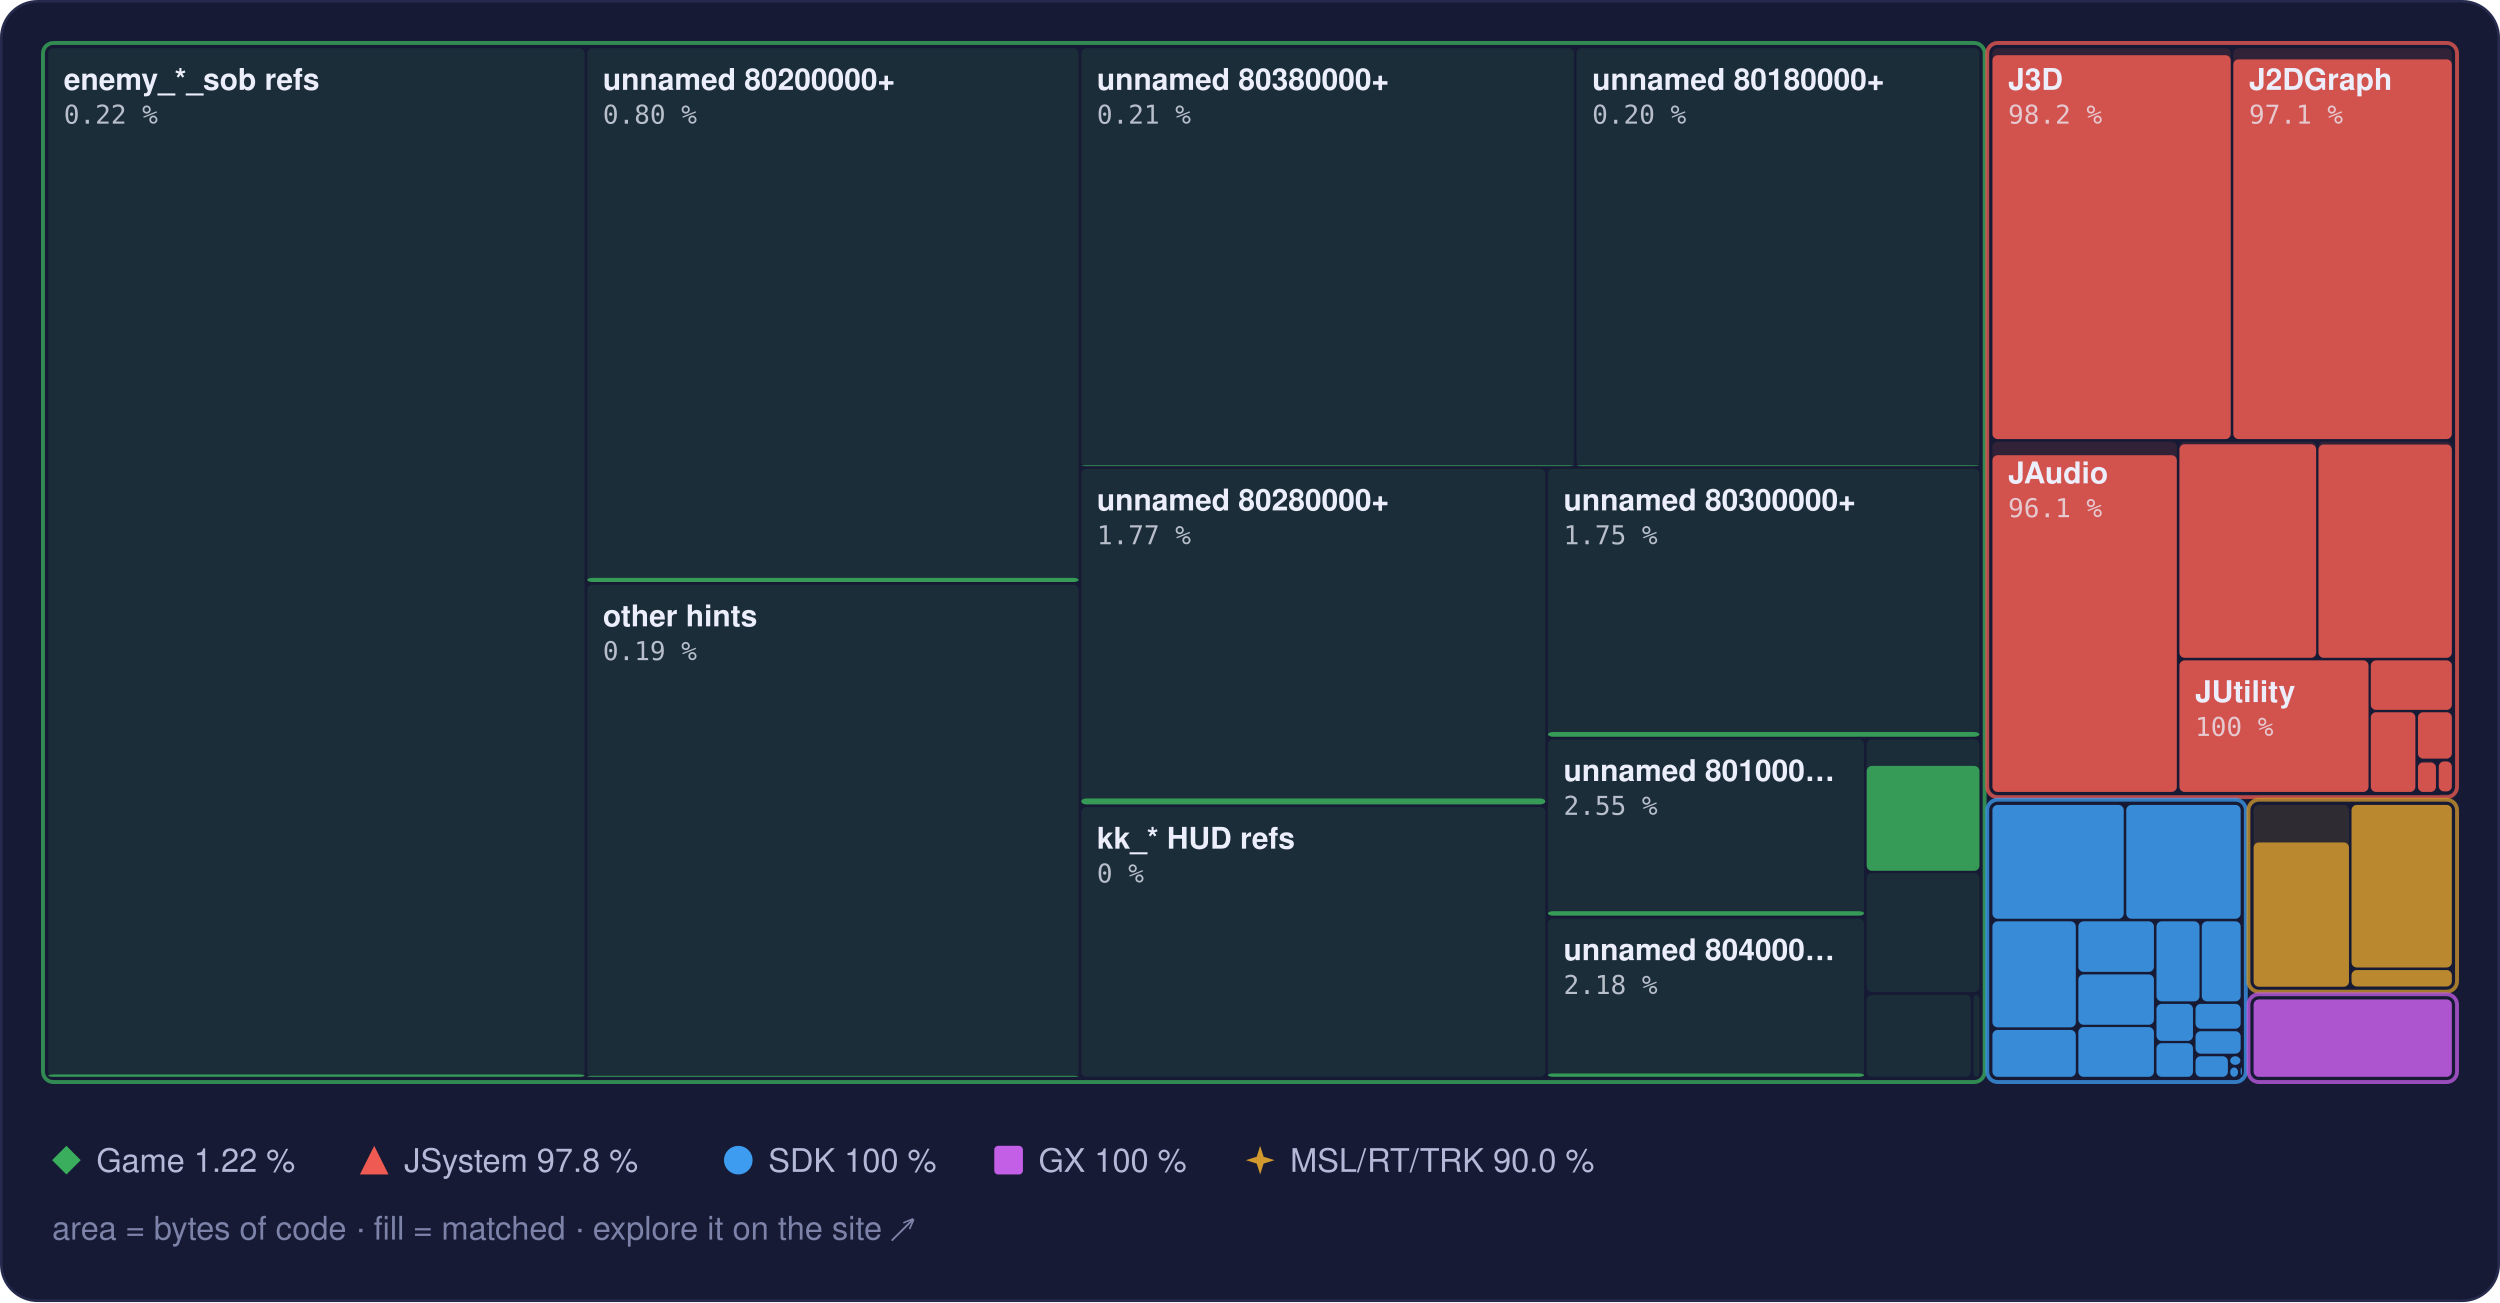
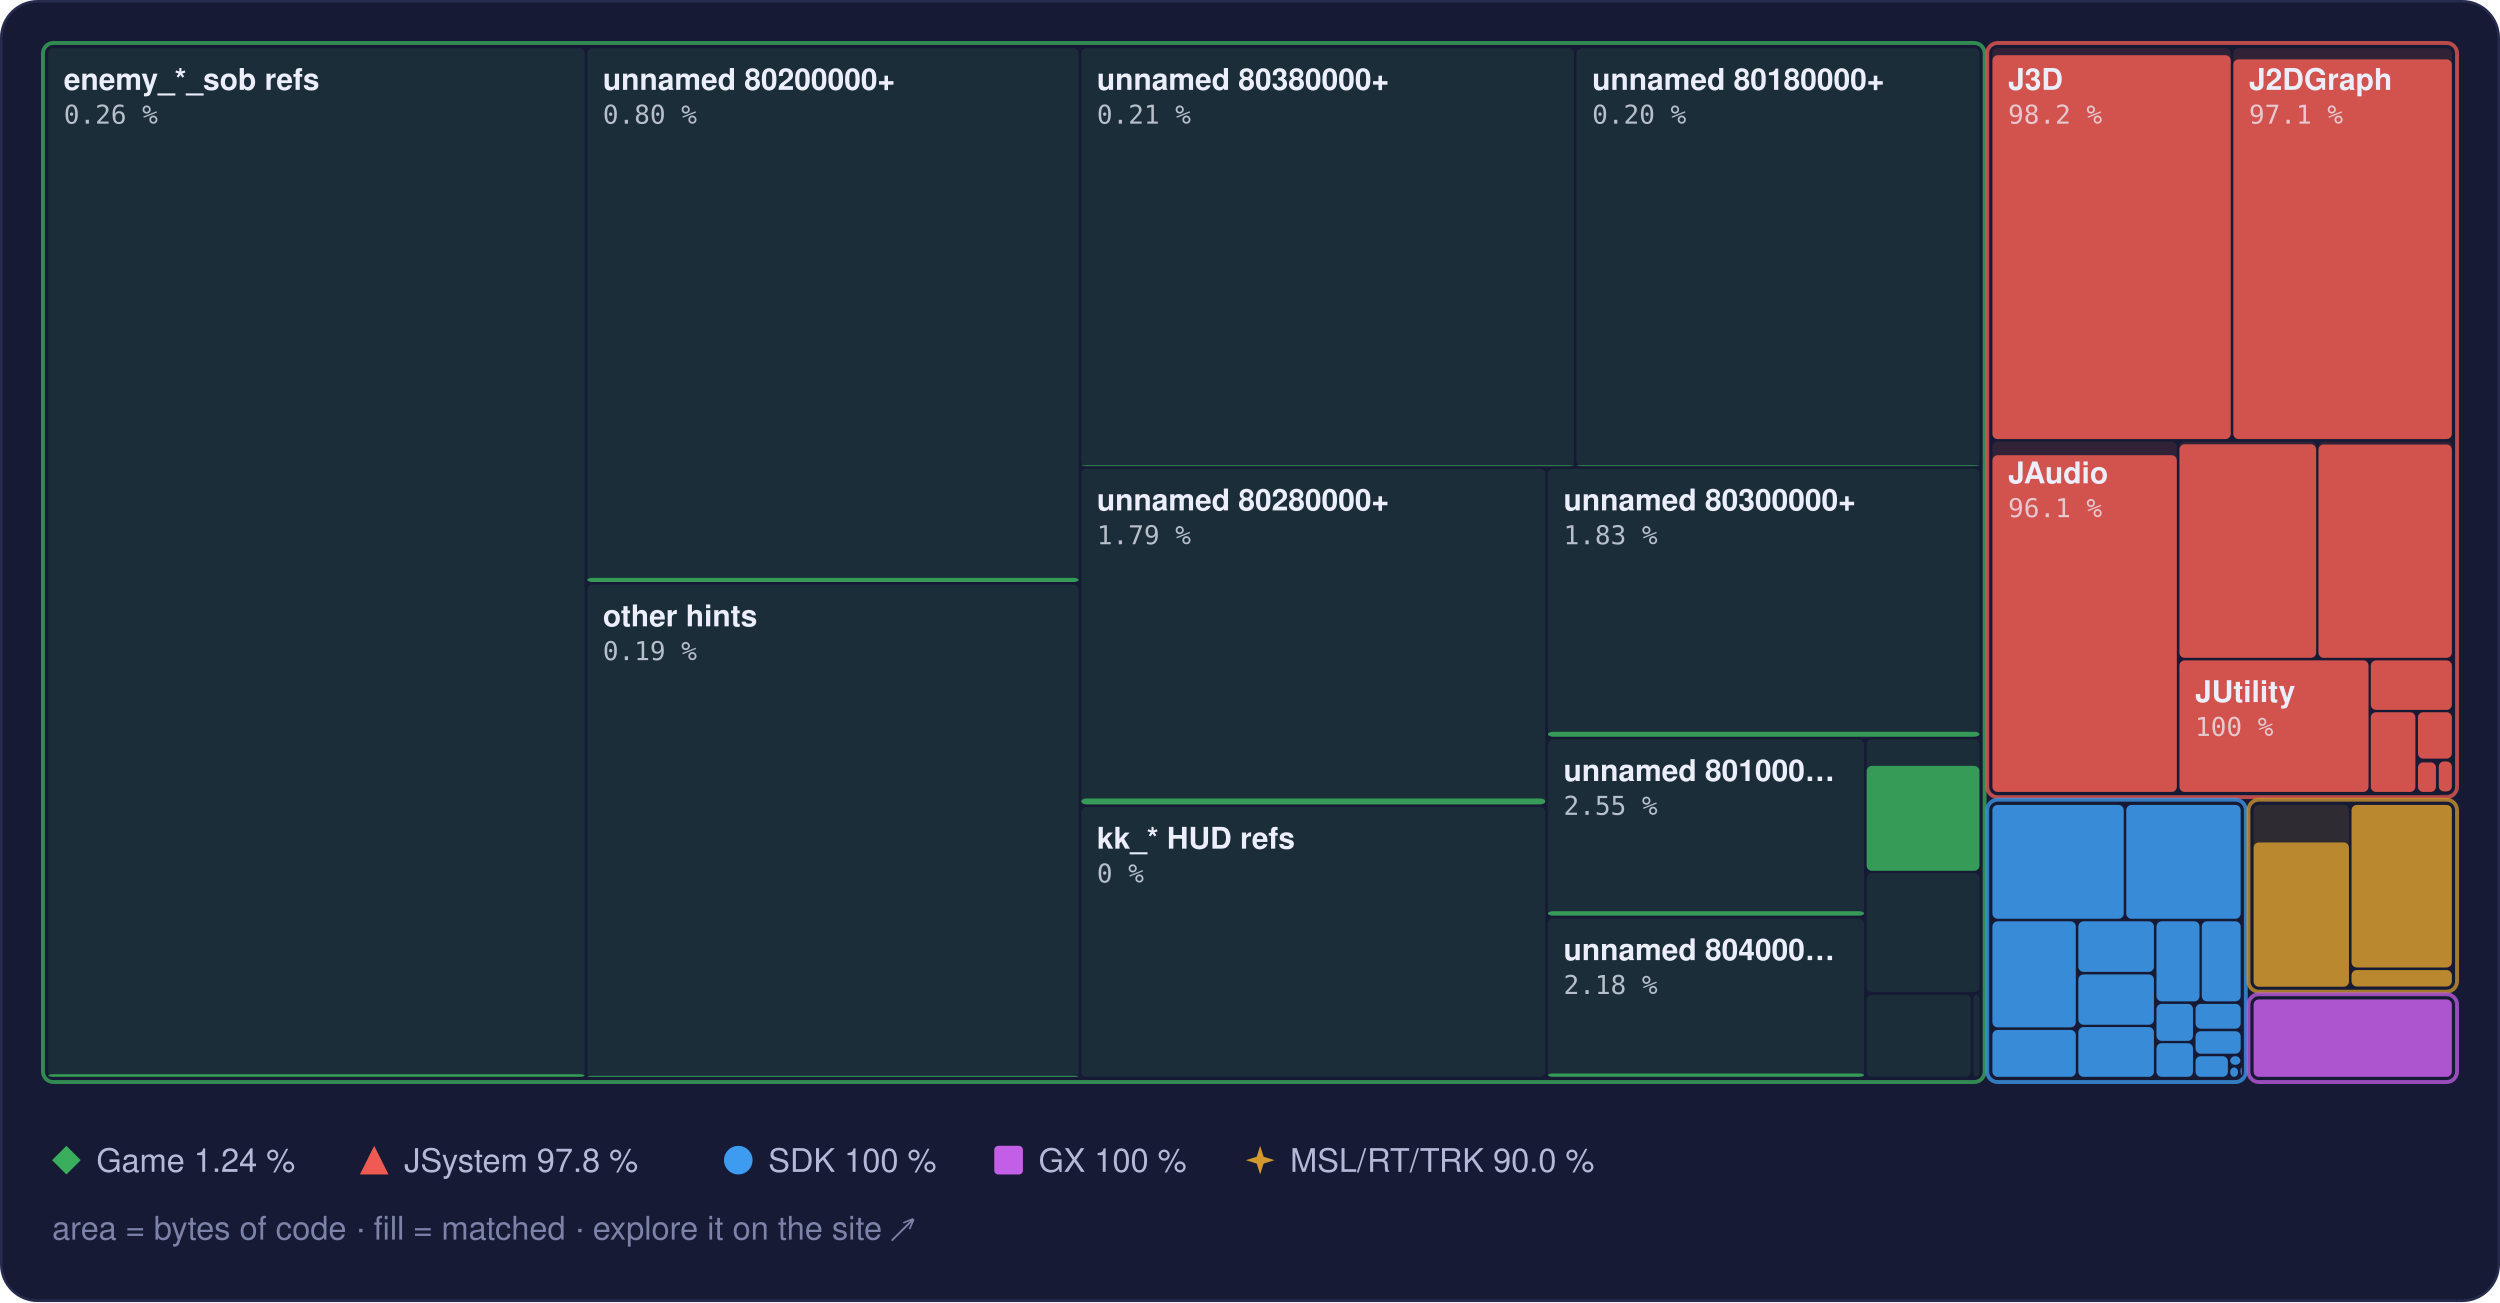
<svg xmlns="http://www.w3.org/2000/svg" width="960" height="500" viewBox="0 0 960 500" role="img" aria-label="Treemap of main.dol by library, area by bytes of code, filled to the matched share">
  <style>text { font-family: -apple-system, BlinkMacSystemFont, 'Segoe UI', Helvetica, Arial, sans-serif; } .mono { font-family: ui-monospace, SFMono-Regular, 'SF Mono', Menlo, Consolas, monospace; } .rise { transform-box: fill-box; transform-origin: 50% 100%; animation: rise 1.6s cubic-bezier(.2,.8,.2,1) .2s both; } @keyframes rise { from { transform: scaleY(0); } } @media (prefers-reduced-motion: reduce) { * { animation: none !important; } }</style>
  <rect x="0.5" y="0.5" width="959" height="499" rx="14" fill="#161a34" stroke="#262b4e" />
  <rect x="18.5" y="18.5" width="206.0" height="395.0" rx="2" fill="#3aae5c" fill-opacity="0.13" />
-   <rect class="rise" x="18.5" y="412.6" width="206.0" height="0.9" rx="2" fill="#3aae5c" fill-opacity="0.85" />
+   <rect class="rise" x="18.5" y="412.5" width="206.0" height="1.0" rx="2" fill="#3aae5c" fill-opacity="0.85" />
  <rect x="225.5" y="18.5" width="188.7" height="205.0" rx="2" fill="#3aae5c" fill-opacity="0.13" />
  <rect class="rise" x="225.5" y="221.9" width="188.7" height="1.6" rx="2" fill="#3aae5c" fill-opacity="0.85" />
  <rect x="225.5" y="224.5" width="188.7" height="189.0" rx="2" fill="#3aae5c" fill-opacity="0.13" />
  <rect class="rise" x="225.5" y="413.1" width="188.7" height="0.4" rx="2" fill="#3aae5c" fill-opacity="0.85" />
  <rect x="415.2" y="18.5" width="189.2" height="160.5" rx="2" fill="#3aae5c" fill-opacity="0.13" />
  <rect class="rise" x="415.2" y="178.7" width="189.2" height="0.3" rx="2" fill="#3aae5c" fill-opacity="0.85" />
  <rect x="605.4" y="18.5" width="154.7" height="160.5" rx="2" fill="#3aae5c" fill-opacity="0.13" />
  <rect class="rise" x="605.4" y="178.7" width="154.7" height="0.3" rx="2" fill="#3aae5c" fill-opacity="0.85" />
  <rect x="415.2" y="180.0" width="178.2" height="128.9" rx="2" fill="#3aae5c" fill-opacity="0.13" />
  <rect class="rise" x="415.2" y="306.6" width="178.2" height="2.3" rx="2" fill="#3aae5c" fill-opacity="0.85" />
  <rect x="415.2" y="309.9" width="178.2" height="103.6" rx="2" fill="#3aae5c" fill-opacity="0.13" />
  <rect x="594.4" y="180.0" width="165.7" height="102.9" rx="2" fill="#3aae5c" fill-opacity="0.13" />
-   <rect class="rise" x="594.4" y="281.1" width="165.7" height="1.8" rx="2" fill="#3aae5c" fill-opacity="0.85" />
+   <rect class="rise" x="594.4" y="281.0" width="165.7" height="1.9" rx="2" fill="#3aae5c" fill-opacity="0.85" />
  <rect x="594.4" y="283.9" width="121.4" height="67.8" rx="2" fill="#3aae5c" fill-opacity="0.13" />
  <rect class="rise" x="594.4" y="349.9" width="121.4" height="1.7" rx="2" fill="#3aae5c" fill-opacity="0.85" />
  <rect x="594.4" y="352.7" width="121.4" height="60.8" rx="2" fill="#3aae5c" fill-opacity="0.13" />
  <rect class="rise" x="594.4" y="412.2" width="121.4" height="1.3" rx="2" fill="#3aae5c" fill-opacity="0.85" />
  <rect x="716.8" y="283.9" width="43.3" height="50.4" rx="2" fill="#3aae5c" fill-opacity="0.13" />
  <rect class="rise" x="716.8" y="294.1" width="43.3" height="40.3" rx="2" fill="#3aae5c" fill-opacity="0.85" />
  <rect x="716.8" y="335.3" width="43.3" height="45.6" rx="2" fill="#3aae5c" fill-opacity="0.13" />
  <rect x="716.8" y="382.0" width="40.0" height="31.5" rx="2" fill="#3aae5c" fill-opacity="0.13" />
  <rect x="757.8" y="382.0" width="2.3" height="31.5" rx="2" fill="#3aae5c" fill-opacity="0.13" />
  <rect x="16.5" y="16.5" width="745.6" height="399.0" rx="4" fill="none" stroke="#3aae5c" stroke-opacity="0.75" stroke-width="1.5" />
  <rect x="765.1" y="18.5" width="91.5" height="150.1" rx="2" fill="#ef5b52" fill-opacity="0.13" />
  <rect class="rise" x="765.1" y="21.2" width="91.5" height="147.4" rx="2" fill="#ef5b52" fill-opacity="0.85" />
  <rect x="857.6" y="18.5" width="83.9" height="150.1" rx="2" fill="#ef5b52" fill-opacity="0.13" />
  <rect class="rise" x="857.6" y="22.8" width="83.9" height="145.8" rx="2" fill="#ef5b52" fill-opacity="0.85" />
  <rect x="765.1" y="169.6" width="70.8" height="134.5" rx="2" fill="#ef5b52" fill-opacity="0.13" />
  <rect class="rise" x="765.1" y="174.8" width="70.8" height="129.3" rx="2" fill="#ef5b52" fill-opacity="0.85" />
  <rect x="836.9" y="169.6" width="52.5" height="83.0" rx="2" fill="#ef5b52" fill-opacity="0.13" />
  <rect class="rise" x="836.9" y="170.6" width="52.5" height="82.0" rx="2" fill="#ef5b52" fill-opacity="0.85" />
  <rect x="890.3" y="169.6" width="51.2" height="83.0" rx="2" fill="#ef5b52" fill-opacity="0.13" />
  <rect class="rise" x="890.3" y="170.7" width="51.2" height="81.9" rx="2" fill="#ef5b52" fill-opacity="0.85" />
  <rect x="836.9" y="253.6" width="72.6" height="50.5" rx="2" fill="#ef5b52" fill-opacity="0.13" />
  <rect class="rise" x="836.9" y="253.6" width="72.6" height="50.5" rx="2" fill="#ef5b52" fill-opacity="0.85" />
  <rect x="910.4" y="253.6" width="31.1" height="19.0" rx="2" fill="#ef5b52" fill-opacity="0.13" />
  <rect class="rise" x="910.4" y="253.6" width="31.1" height="19.0" rx="2" fill="#ef5b52" fill-opacity="0.85" />
  <rect x="910.4" y="273.5" width="17.1" height="30.6" rx="2" fill="#ef5b52" fill-opacity="0.13" />
  <rect class="rise" x="910.4" y="273.5" width="17.1" height="30.6" rx="2" fill="#ef5b52" fill-opacity="0.85" />
  <rect x="928.5" y="273.5" width="13.0" height="17.8" rx="2" fill="#ef5b52" fill-opacity="0.13" />
  <rect class="rise" x="928.5" y="273.5" width="13.0" height="17.8" rx="2" fill="#ef5b52" fill-opacity="0.85" />
  <rect x="928.5" y="292.4" width="6.9" height="11.7" rx="2" fill="#ef5b52" fill-opacity="0.13" />
  <rect class="rise" x="928.5" y="292.8" width="6.9" height="11.3" rx="2" fill="#ef5b52" fill-opacity="0.85" />
  <rect x="936.5" y="292.4" width="5.0" height="11.5" rx="2" fill="#ef5b52" fill-opacity="0.13" />
  <rect class="rise" x="936.5" y="292.4" width="5.0" height="11.5" rx="2" fill="#ef5b52" fill-opacity="0.85" />
  <rect x="936.5" y="304.9" width="5.0" height="0.5" rx="2" fill="#ef5b52" fill-opacity="0.13" />
  <rect x="763.1" y="16.5" width="180.4" height="289.6" rx="4" fill="none" stroke="#ef5b52" stroke-opacity="0.75" stroke-width="1.5" />
  <rect x="765.1" y="309.1" width="50.4" height="43.7" rx="2" fill="#3d9cf0" fill-opacity="0.13" />
  <rect class="rise" x="765.1" y="309.1" width="50.4" height="43.7" rx="2" fill="#3d9cf0" fill-opacity="0.85" />
  <rect x="816.5" y="309.1" width="43.9" height="43.7" rx="2" fill="#3d9cf0" fill-opacity="0.13" />
  <rect class="rise" x="816.5" y="309.1" width="43.9" height="43.7" rx="2" fill="#3d9cf0" fill-opacity="0.85" />
  <rect x="765.1" y="353.8" width="32.0" height="40.7" rx="2" fill="#3d9cf0" fill-opacity="0.13" />
  <rect class="rise" x="765.1" y="353.8" width="32.0" height="40.7" rx="2" fill="#3d9cf0" fill-opacity="0.85" />
  <rect x="765.1" y="395.5" width="32.0" height="18.0" rx="2" fill="#3d9cf0" fill-opacity="0.13" />
  <rect class="rise" x="765.1" y="395.5" width="32.0" height="18.0" rx="2" fill="#3d9cf0" fill-opacity="0.85" />
  <rect x="798.1" y="353.8" width="29.0" height="19.4" rx="2" fill="#3d9cf0" fill-opacity="0.13" />
  <rect class="rise" x="798.1" y="353.8" width="29.0" height="19.4" rx="2" fill="#3d9cf0" fill-opacity="0.85" />
  <rect x="798.1" y="374.2" width="29.0" height="19.3" rx="2" fill="#3d9cf0" fill-opacity="0.13" />
  <rect class="rise" x="798.1" y="374.2" width="29.0" height="19.3" rx="2" fill="#3d9cf0" fill-opacity="0.85" />
  <rect x="798.1" y="394.4" width="29.0" height="19.1" rx="2" fill="#3d9cf0" fill-opacity="0.13" />
  <rect class="rise" x="798.1" y="394.4" width="29.0" height="19.1" rx="2" fill="#3d9cf0" fill-opacity="0.85" />
  <rect x="828.1" y="353.8" width="16.5" height="30.7" rx="2" fill="#3d9cf0" fill-opacity="0.13" />
  <rect class="rise" x="828.1" y="353.8" width="16.5" height="30.7" rx="2" fill="#3d9cf0" fill-opacity="0.85" />
  <rect x="845.5" y="353.8" width="14.9" height="30.7" rx="2" fill="#3d9cf0" fill-opacity="0.13" />
  <rect class="rise" x="845.5" y="353.8" width="14.9" height="30.7" rx="2" fill="#3d9cf0" fill-opacity="0.85" />
  <rect x="828.1" y="385.5" width="14.0" height="14.2" rx="2" fill="#3d9cf0" fill-opacity="0.13" />
  <rect class="rise" x="828.1" y="385.5" width="14.0" height="14.2" rx="2" fill="#3d9cf0" fill-opacity="0.85" />
  <rect x="828.1" y="400.6" width="14.0" height="12.9" rx="2" fill="#3d9cf0" fill-opacity="0.13" />
  <rect class="rise" x="828.1" y="400.6" width="14.0" height="12.9" rx="2" fill="#3d9cf0" fill-opacity="0.85" />
  <rect x="843.1" y="385.5" width="17.3" height="9.5" rx="2" fill="#3d9cf0" fill-opacity="0.13" />
  <rect class="rise" x="843.1" y="385.5" width="17.3" height="9.5" rx="2" fill="#3d9cf0" fill-opacity="0.85" />
  <rect x="843.1" y="396.0" width="17.3" height="8.6" rx="2" fill="#3d9cf0" fill-opacity="0.13" />
  <rect class="rise" x="843.1" y="396.0" width="17.3" height="8.6" rx="2" fill="#3d9cf0" fill-opacity="0.85" />
  <rect x="843.1" y="405.6" width="12.4" height="7.9" rx="2" fill="#3d9cf0" fill-opacity="0.13" />
  <rect class="rise" x="843.1" y="405.6" width="12.4" height="7.9" rx="2" fill="#3d9cf0" fill-opacity="0.85" />
  <rect x="856.4" y="405.6" width="3.9" height="3.3" rx="2" fill="#3d9cf0" fill-opacity="0.13" />
  <rect class="rise" x="856.4" y="405.6" width="3.9" height="3.3" rx="2" fill="#3d9cf0" fill-opacity="0.85" />
  <rect x="856.4" y="409.9" width="3.0" height="3.6" rx="2" fill="#3d9cf0" fill-opacity="0.13" />
  <rect class="rise" x="856.4" y="409.9" width="3.0" height="3.6" rx="2" fill="#3d9cf0" fill-opacity="0.85" />
  <rect x="860.4" y="409.9" width="0.5" height="2.9" rx="2" fill="#3d9cf0" fill-opacity="0.13" />
  <rect class="rise" x="860.4" y="409.9" width="0.5" height="2.9" rx="2" fill="#3d9cf0" fill-opacity="0.85" />
  <rect x="860.4" y="413.8" width="0.5" height="0.5" rx="2" fill="#3d9cf0" fill-opacity="0.13" />
  <rect class="rise" x="860.4" y="413.8" width="0.5" height="0.5" rx="2" fill="#3d9cf0" fill-opacity="0.85" />
  <rect x="763.1" y="307.1" width="99.3" height="108.4" rx="4" fill="none" stroke="#3d9cf0" stroke-opacity="0.75" stroke-width="1.5" />
  <rect x="865.4" y="309.1" width="36.6" height="69.7" rx="2" fill="#d29a2e" fill-opacity="0.13" />
  <rect class="rise" x="865.4" y="323.5" width="36.6" height="55.4" rx="2" fill="#d29a2e" fill-opacity="0.85" />
  <rect x="903.0" y="309.1" width="38.5" height="62.4" rx="2" fill="#d29a2e" fill-opacity="0.13" />
  <rect class="rise" x="903.0" y="309.1" width="38.5" height="62.4" rx="2" fill="#d29a2e" fill-opacity="0.85" />
  <rect x="903.0" y="372.5" width="38.5" height="6.3" rx="2" fill="#d29a2e" fill-opacity="0.13" />
  <rect class="rise" x="903.0" y="372.5" width="38.5" height="6.3" rx="2" fill="#d29a2e" fill-opacity="0.85" />
  <rect x="863.4" y="307.1" width="80.1" height="73.7" rx="4" fill="none" stroke="#d29a2e" stroke-opacity="0.75" stroke-width="1.5" />
  <rect x="865.4" y="383.8" width="76.1" height="29.7" rx="2" fill="#c35ee6" fill-opacity="0.13" />
  <rect class="rise" x="865.4" y="383.8" width="76.1" height="29.7" rx="2" fill="#c35ee6" fill-opacity="0.85" />
  <rect x="863.4" y="381.8" width="80.1" height="33.7" rx="4" fill="none" stroke="#c35ee6" stroke-opacity="0.75" stroke-width="1.5" />
  <text x="24.5" y="34.5" font-size="11.5" font-weight="600" fill="#eceefb">enemy_*_sob refs</text>
-   <text x="24.5" y="47.5" class="mono" font-size="10" fill="#eceefb" fill-opacity="0.75">0.22 %</text>
+   <text x="24.5" y="47.5" class="mono" font-size="10" fill="#eceefb" fill-opacity="0.75">0.26 %</text>
  <text x="231.5" y="34.5" font-size="11.5" font-weight="600" fill="#eceefb">unnamed 80200000+</text>
  <text x="231.5" y="47.5" class="mono" font-size="10" fill="#eceefb" fill-opacity="0.75">0.80 %</text>
  <text x="231.5" y="240.5" font-size="11.5" font-weight="600" fill="#eceefb">other hints</text>
  <text x="231.5" y="253.5" class="mono" font-size="10" fill="#eceefb" fill-opacity="0.75">0.19 %</text>
  <text x="421.2" y="34.5" font-size="11.5" font-weight="600" fill="#eceefb">unnamed 80380000+</text>
  <text x="421.2" y="47.5" class="mono" font-size="10" fill="#eceefb" fill-opacity="0.75">0.21 %</text>
  <text x="611.4" y="34.5" font-size="11.5" font-weight="600" fill="#eceefb">unnamed 80180000+</text>
  <text x="611.4" y="47.5" class="mono" font-size="10" fill="#eceefb" fill-opacity="0.75">0.20 %</text>
  <text x="421.2" y="196.0" font-size="11.5" font-weight="600" fill="#eceefb">unnamed 80280000+</text>
-   <text x="421.2" y="209.0" class="mono" font-size="10" fill="#eceefb" fill-opacity="0.75">1.77 %</text>
+   <text x="421.2" y="209.0" class="mono" font-size="10" fill="#eceefb" fill-opacity="0.75">1.79 %</text>
  <text x="421.2" y="325.9" font-size="11.5" font-weight="600" fill="#eceefb">kk_* HUD refs</text>
  <text x="421.2" y="338.9" class="mono" font-size="10" fill="#eceefb" fill-opacity="0.75">0 %</text>
  <text x="600.4" y="196.0" font-size="11.5" font-weight="600" fill="#eceefb">unnamed 80300000+</text>
-   <text x="600.4" y="209.0" class="mono" font-size="10" fill="#eceefb" fill-opacity="0.75">1.75 %</text>
+   <text x="600.4" y="209.0" class="mono" font-size="10" fill="#eceefb" fill-opacity="0.75">1.83 %</text>
  <text x="600.4" y="299.9" font-size="11.5" font-weight="600" fill="#eceefb">unnamed 801000…</text>
  <text x="600.4" y="312.9" class="mono" font-size="10" fill="#eceefb" fill-opacity="0.75">2.55 %</text>
  <text x="600.4" y="368.7" font-size="11.5" font-weight="600" fill="#eceefb">unnamed 804000…</text>
  <text x="600.4" y="381.7" class="mono" font-size="10" fill="#eceefb" fill-opacity="0.75">2.18 %</text>
  <text x="771.1" y="34.5" font-size="11.5" font-weight="600" fill="#eceefb">J3D</text>
  <text x="771.1" y="47.5" class="mono" font-size="10" fill="#eceefb" fill-opacity="0.75">98.2 %</text>
  <text x="863.6" y="34.5" font-size="11.5" font-weight="600" fill="#eceefb">J2DGraph</text>
  <text x="863.6" y="47.5" class="mono" font-size="10" fill="#eceefb" fill-opacity="0.75">97.1 %</text>
  <text x="771.1" y="185.6" font-size="11.5" font-weight="600" fill="#eceefb">JAudio</text>
  <text x="771.1" y="198.6" class="mono" font-size="10" fill="#eceefb" fill-opacity="0.75">96.1 %</text>
  <text x="842.9" y="269.6" font-size="11.5" font-weight="600" fill="#eceefb">JUtility</text>
  <text x="842.9" y="282.6" class="mono" font-size="10" fill="#eceefb" fill-opacity="0.75">100 %</text>
  <g fill="#3aae5c">
    <path d="M25.5 440L31 445.5L25.5 451L20 445.5Z" />
  </g>
-   <text x="37" y="450" font-size="12.5" fill="#b4b9d8">Game 1.22 %</text>
+   <text x="37" y="450" font-size="12.5" fill="#b4b9d8">Game 1.24 %</text>
  <g fill="#ef5b52">
    <path d="M143.7 440L149.2 451L138.2 451Z" />
  </g>
  <text x="155.2" y="450" font-size="12.5" fill="#b4b9d8">JSystem 97.8 %</text>
  <g fill="#3d9cf0">
    <circle cx="283.5" cy="445.5" r="5.5" />
  </g>
  <text x="295.0" y="450" font-size="12.5" fill="#b4b9d8">SDK 100 %</text>
  <g fill="#c35ee6">
    <rect x="381.8" y="440" width="11" height="11" rx="1.5" />
  </g>
  <text x="398.8" y="450" font-size="12.5" fill="#b4b9d8">GX 100 %</text>
  <g fill="#d29a2e">
    <path d="M483.9 440L485.22 444.18L489.4 445.5L485.22 446.82L483.9 451L482.58 446.82L478.4 445.5L482.58 444.18Z" />
  </g>
  <text x="495.4" y="450" font-size="12.5" fill="#b4b9d8">MSL/RT/TRK 90.0 %</text>
  <text x="20" y="476" font-size="12.5" fill="#7c82a8">area = bytes of code · fill = matched · explore it on the site ↗</text>
</svg>
